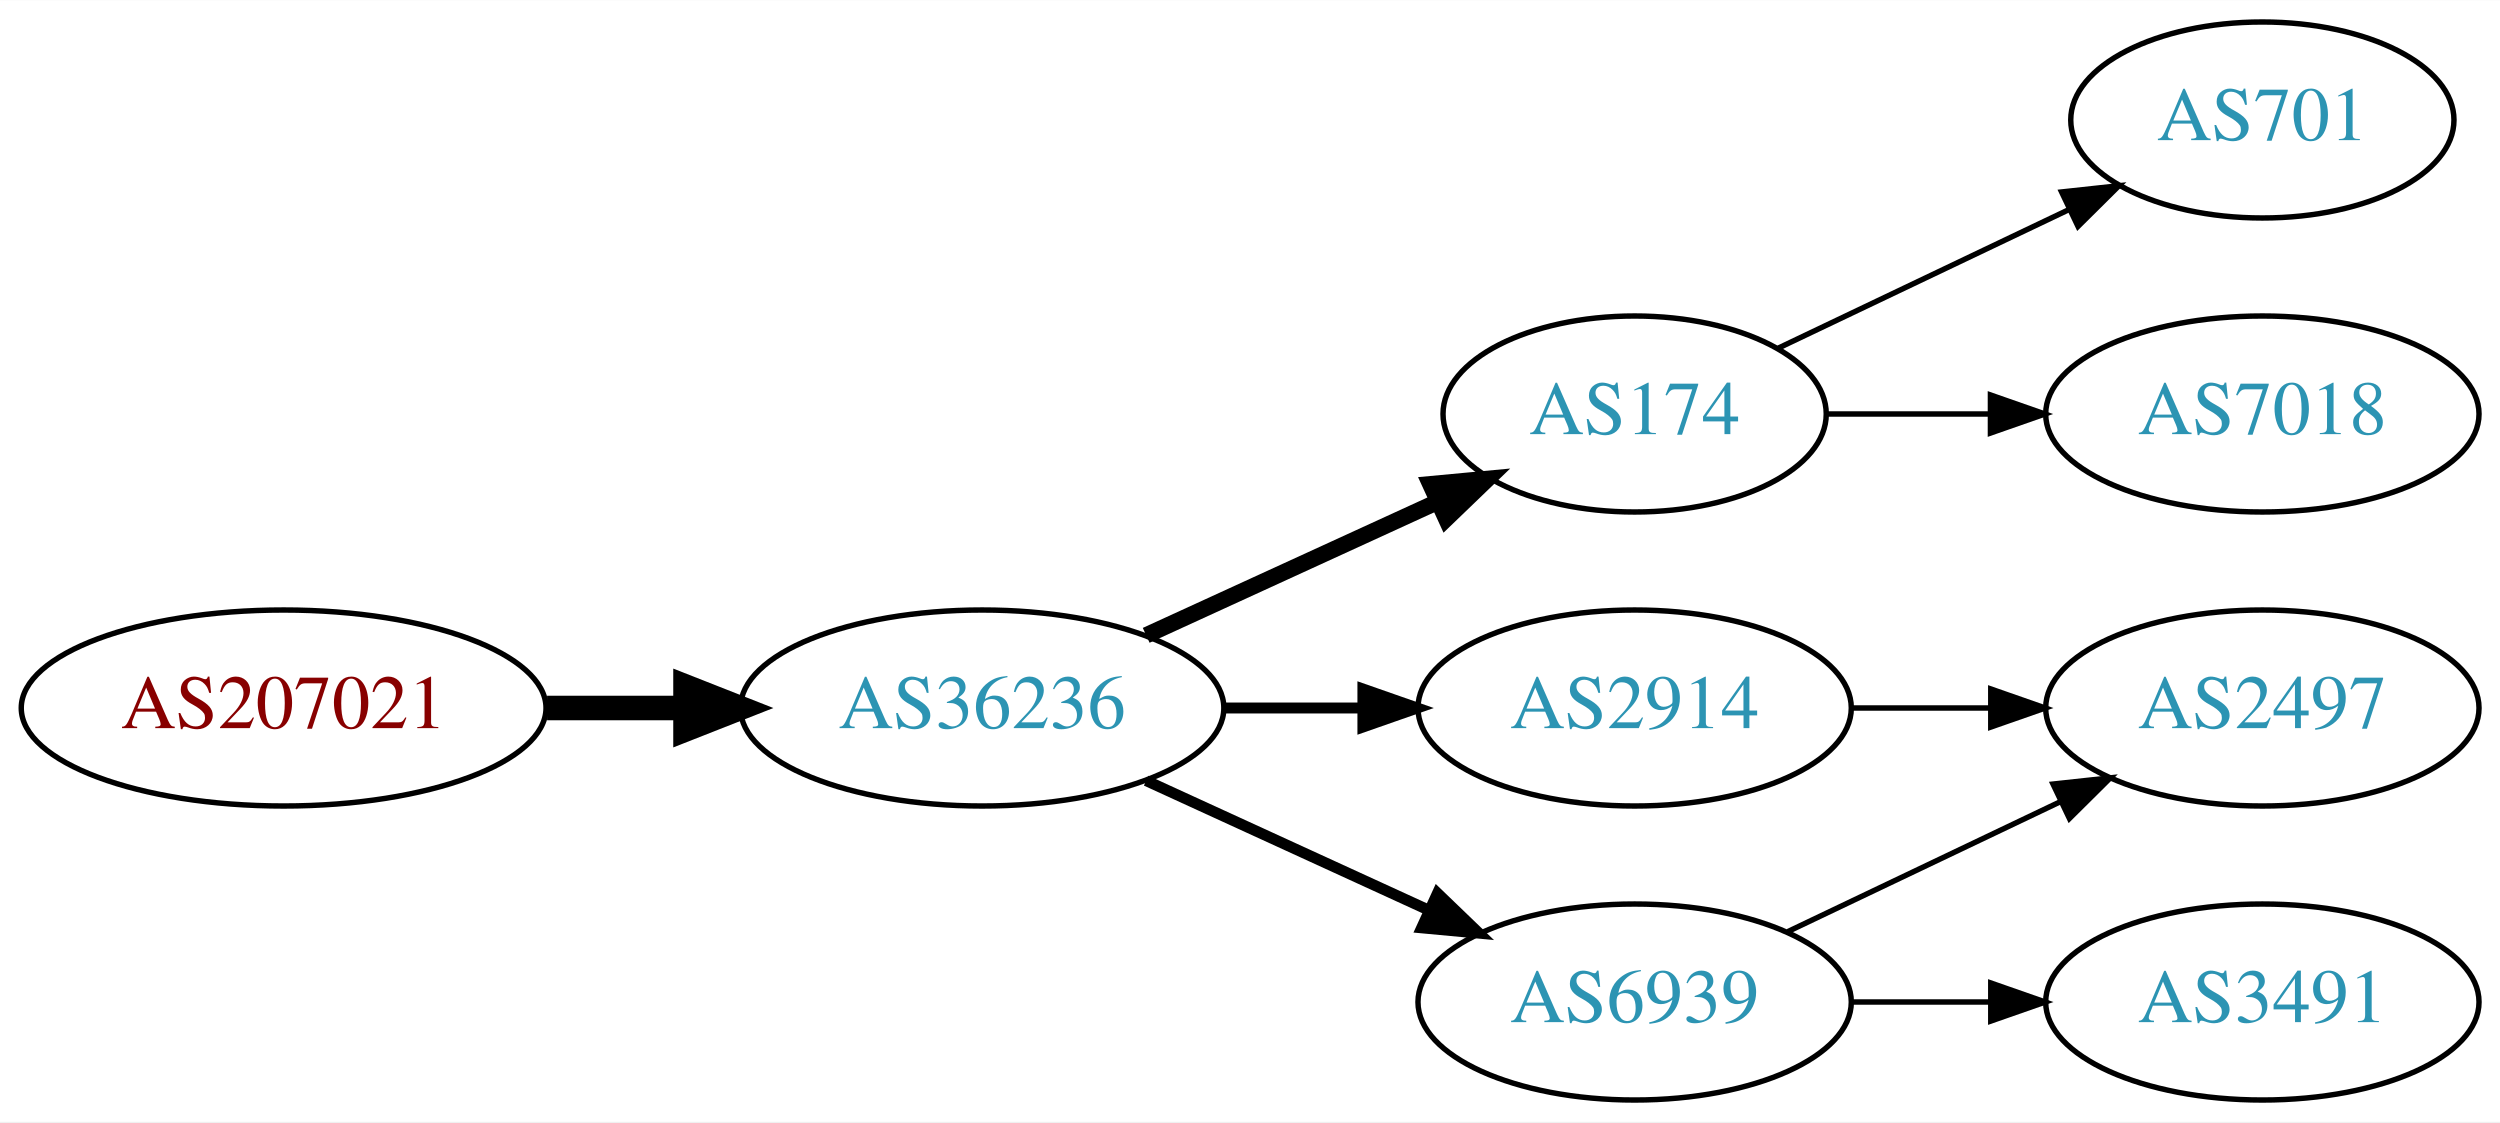
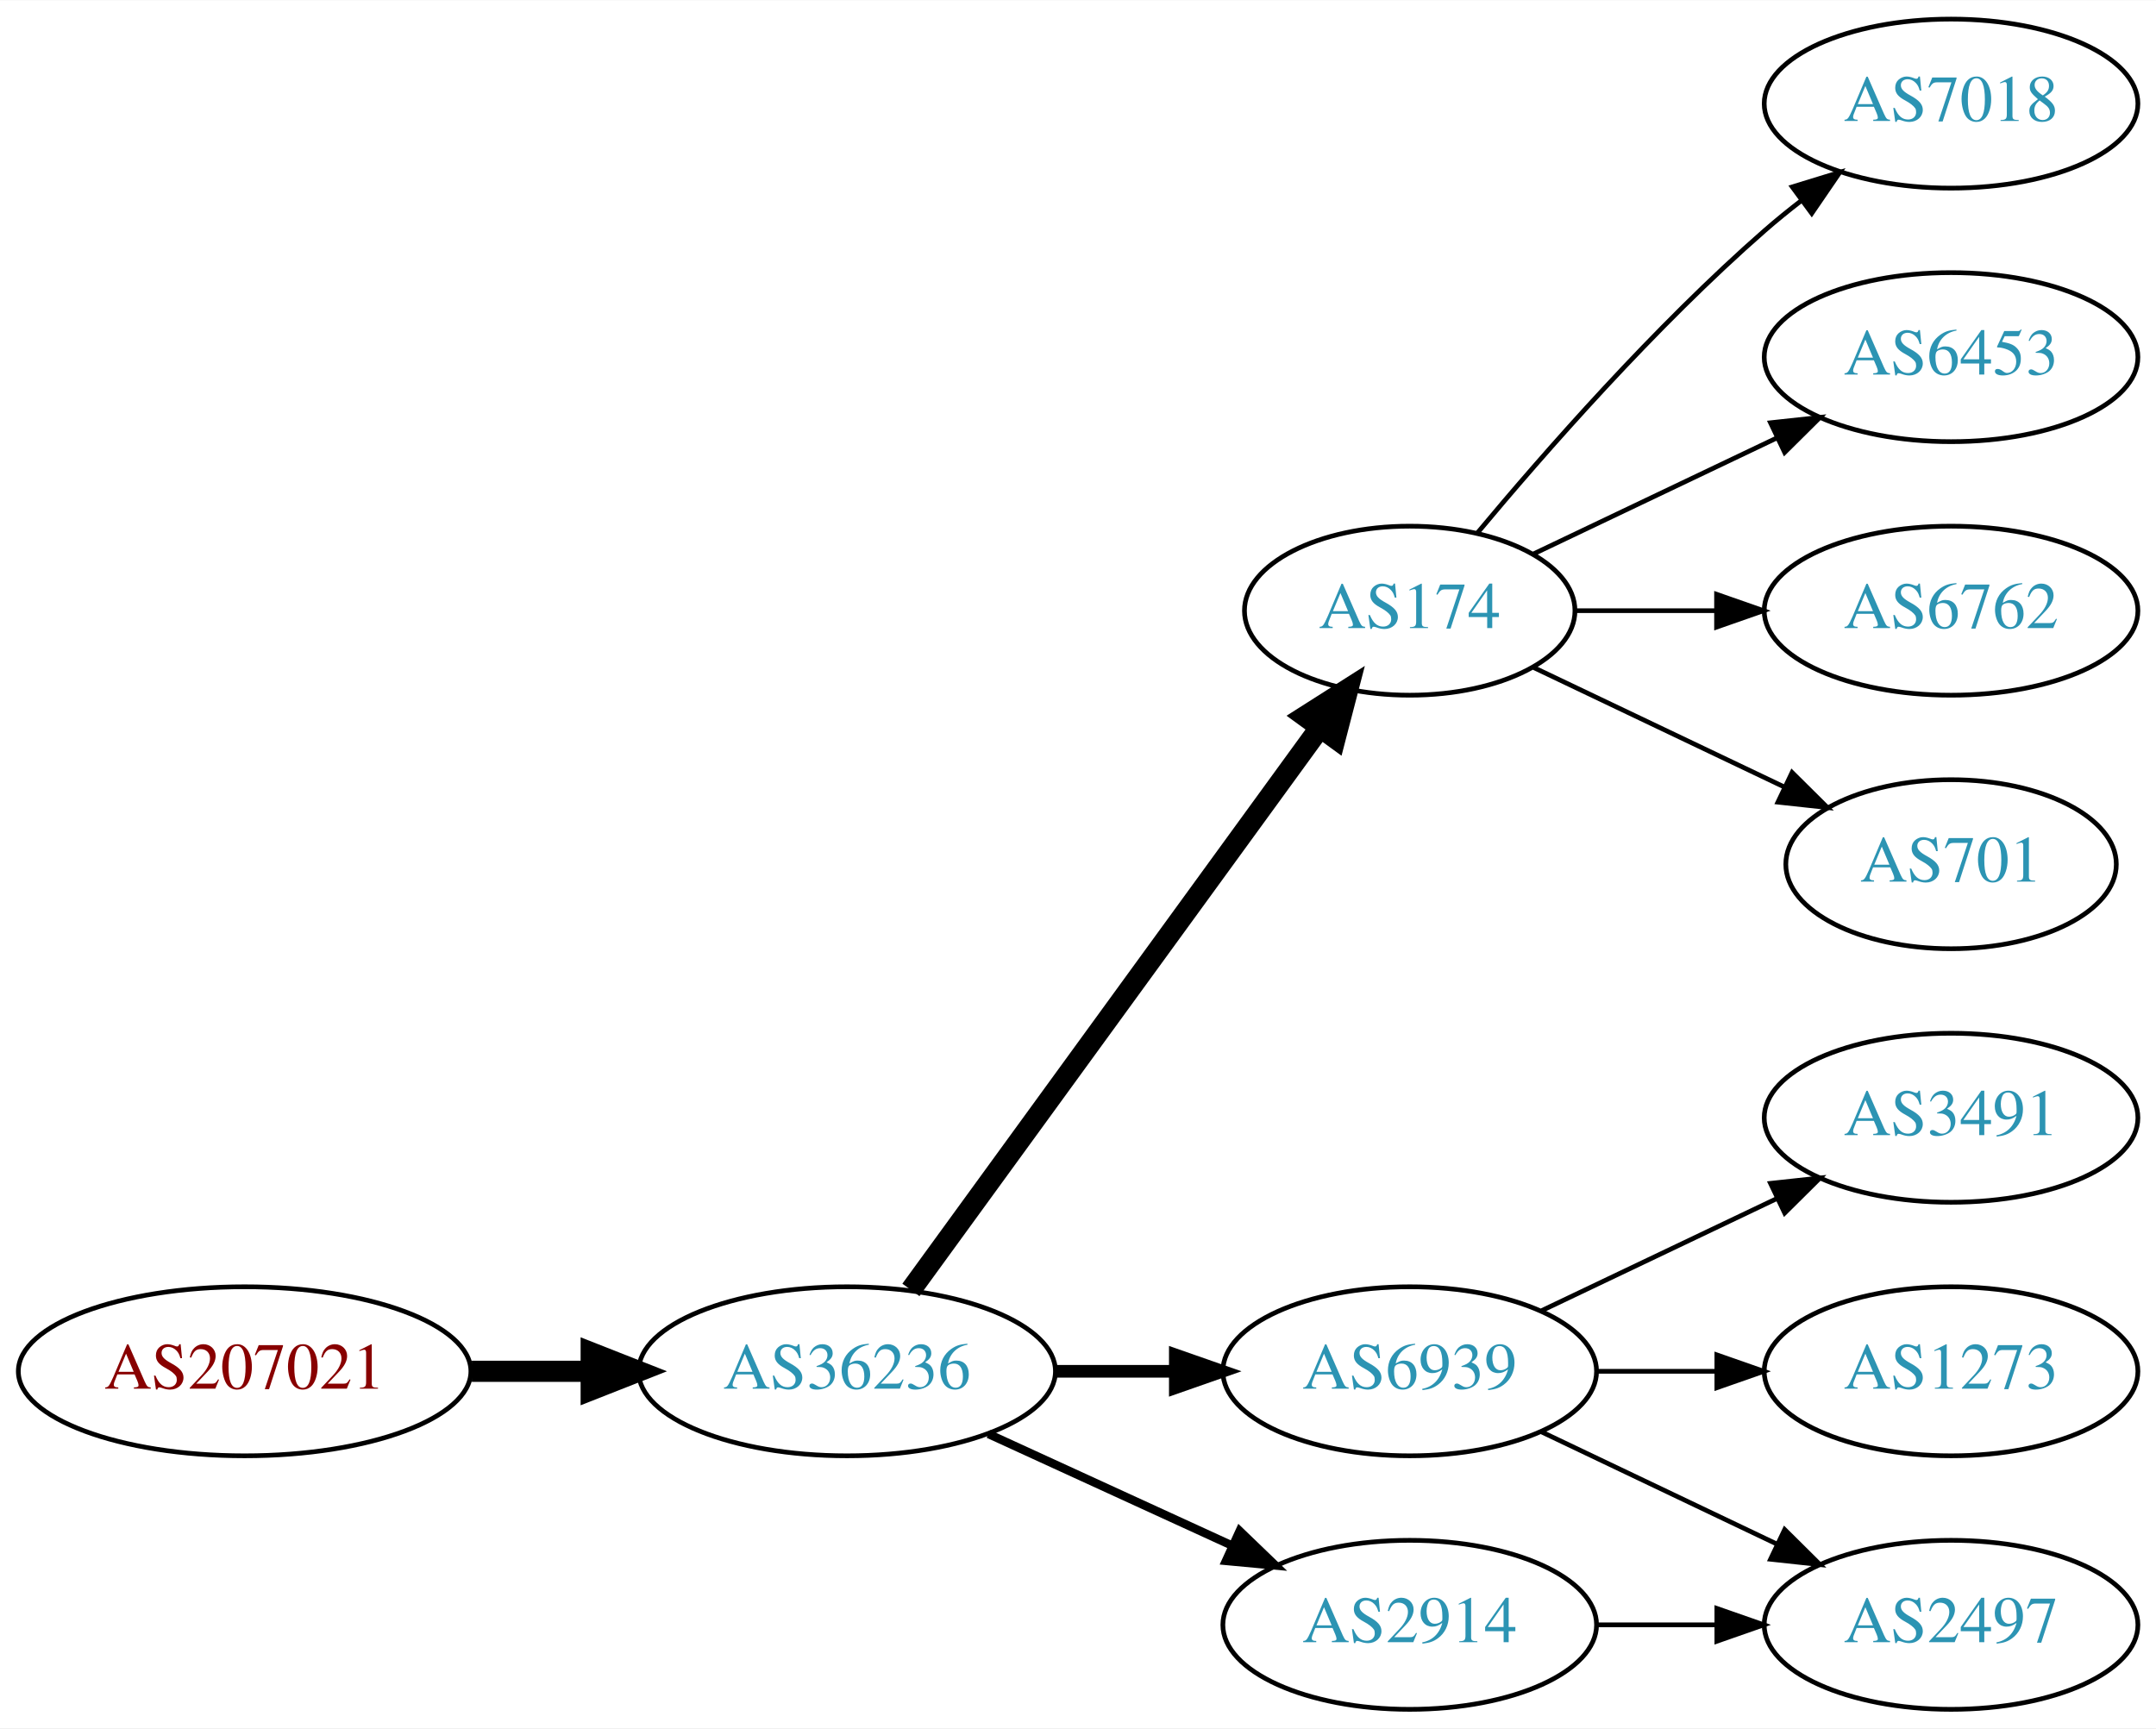
- <svg xmlns="http://www.w3.org/2000/svg" xmlns:xlink="http://www.w3.org/1999/xlink" width="459pt" height="206pt" viewBox="0.00 0.00 459.17 206.00">
-   <g id="graph0" class="graph" transform="scale(1 1) rotate(0) translate(4 202)">
-     <polygon fill="white" stroke="none" points="-4,4 -4,-202 455.17,-202 455.17,4 -4,4" />
+ <svg xmlns="http://www.w3.org/2000/svg" xmlns:xlink="http://www.w3.org/1999/xlink" width="459pt" height="368pt" viewBox="0.00 0.00 459.17 368.00">
+   <g id="graph0" class="graph" transform="scale(1 1) rotate(0) translate(4 364)">
+     <polygon fill="white" stroke="none" points="-4,4 -4,-364 455.17,-364 455.17,4 -4,4" />
    <g id="node1" class="node">
      <g id="a_node1">
        <a xlink:href="/asn/207021" xlink:title="AS207021 ~ ipcom GmbH [AT]">
          <ellipse fill="#ffffff" stroke="black" cx="48.096" cy="-72" rx="48.192" ry="18" />
          <text text-anchor="middle" x="48.096" y="-68.3" font-family="Times,serif" font-size="14.00" fill="#880000">AS207021</text>
        </a>
      </g>
    </g>
    <g id="node2" class="node">
      <g id="a_node2">
        <a xlink:href="/asn/36236" xlink:title="AS36236 ~ NetActuate, Inc [US]">
          <ellipse fill="#ffffff" stroke="black" cx="176.388" cy="-72" rx="44.393" ry="18" />
          <text text-anchor="middle" x="176.388" y="-68.3" font-family="Times,serif" font-size="14.00" fill="#2c94b3">AS36236</text>
        </a>
      </g>
    </g>
    <g id="edge1" class="edge">
      <path fill="none" stroke="black" stroke-width="4.5" d="M96.481,-72C104.742,-72 113.386,-72 121.799,-72" />
      <polygon fill="black" stroke="black" stroke-width="4.5" points="121.904,-75.938 131.904,-72 121.904,-68.063 121.904,-75.938" />
    </g>
    <g id="node3" class="node">
      <g id="a_node3">
        <a xlink:href="/asn/174" xlink:title="AS174 ~ Cogent Communications [US]">
-           <ellipse fill="#ffffff" stroke="black" cx="296.23" cy="-126" rx="35.194" ry="18" />
-           <text text-anchor="middle" x="296.23" y="-122.3" font-family="Times,serif" font-size="14.00" fill="#2c94b3">AS174</text>
+           <ellipse fill="#ffffff" stroke="black" cx="296.23" cy="-234" rx="35.194" ry="18" />
+           <text text-anchor="middle" x="296.23" y="-230.3" font-family="Times,serif" font-size="14.00" fill="#2c94b3">AS174</text>
        </a>
      </g>
    </g>
    <g id="edge2" class="edge">
-       <path fill="none" stroke="black" stroke-width="3" d="M206.517,-85.348C222.734,-92.78 243.038,-102.083 260.127,-109.914" />
-       <polygon fill="black" stroke="black" stroke-width="3" points="258.695,-113.108 269.244,-114.092 261.611,-106.744 258.695,-113.108" />
+       <path fill="none" stroke="black" stroke-width="4.5" d="M189.999,-89.337C210.929,-118.109 252.919,-175.834 277.049,-209.007" />
+       <polygon fill="black" stroke="black" stroke-width="4.5" points="273.996,-211.503 283.063,-217.273 280.364,-206.87 273.996,-211.503" />
    </g>
    <g id="node4" class="node">
      <g id="a_node4">
-         <a xlink:href="/asn/2914" xlink:title="AS2914 ~ NTT America, Inc. [US]">
+         <a xlink:href="/asn/6939" xlink:title="AS6939 ~ Hurricane Electric LLC [US]">
          <ellipse fill="#ffffff" stroke="black" cx="296.23" cy="-72" rx="39.794" ry="18" />
-           <text text-anchor="middle" x="296.23" y="-68.3" font-family="Times,serif" font-size="14.00" fill="#2c94b3">AS2914</text>
+           <text text-anchor="middle" x="296.23" y="-68.3" font-family="Times,serif" font-size="14.00" fill="#2c94b3">AS6939</text>
        </a>
      </g>
    </g>
    <g id="edge3" class="edge">
-       <path fill="none" stroke="black" stroke-width="2" d="M220.599,-72C228.911,-72 237.674,-72 246.156,-72" />
-       <polygon fill="black" stroke="black" stroke-width="2" points="246.315,-75.5 256.315,-72 246.315,-68.5 246.315,-75.5" />
+       <path fill="none" stroke="black" stroke-width="2.7" d="M220.599,-72C228.911,-72 237.674,-72 246.156,-72" />
+       <polygon fill="black" stroke="black" stroke-width="2.7" points="246.315,-75.5 256.315,-72 246.315,-68.5 246.315,-75.5" />
    </g>
    <g id="node5" class="node">
      <g id="a_node5">
-         <a xlink:href="/asn/6939" xlink:title="AS6939 ~ Hurricane Electric LLC [US]">
+         <a xlink:href="/asn/2914" xlink:title="AS2914 ~ NTT America, Inc. [US]">
          <ellipse fill="#ffffff" stroke="black" cx="296.23" cy="-18" rx="39.794" ry="18" />
-           <text text-anchor="middle" x="296.23" y="-14.3" font-family="Times,serif" font-size="14.00" fill="#2c94b3">AS6939</text>
+           <text text-anchor="middle" x="296.23" y="-14.3" font-family="Times,serif" font-size="14.00" fill="#2c94b3">AS2914</text>
        </a>
      </g>
    </g>
    <g id="edge4" class="edge">
-       <path fill="none" stroke="black" stroke-width="2" d="M206.517,-58.652C222.128,-51.498 241.526,-42.609 258.198,-34.969" />
-       <polygon fill="black" stroke="black" stroke-width="2" points="260.017,-37.986 267.65,-30.638 257.101,-31.622 260.017,-37.986" />
+       <path fill="none" stroke="black" stroke-width="1.8" d="M206.517,-58.652C222.128,-51.498 241.526,-42.609 258.198,-34.969" />
+       <polygon fill="black" stroke="black" stroke-width="1.8" points="260.017,-37.986 267.65,-30.638 257.101,-31.622 260.017,-37.986" />
    </g>
    <g id="node6" class="node">
      <g id="a_node6">
+         <a xlink:href="/asn/7018" xlink:title="AS7018 ~ AT&amp;T Services, Inc. [US]">
+           <ellipse fill="#ffffff" stroke="black" cx="411.523" cy="-342" rx="39.794" ry="18" />
+           <text text-anchor="middle" x="411.523" y="-338.3" font-family="Times,serif" font-size="14.00" fill="#2c94b3">AS7018</text>
+         </a>
+       </g>
+     </g>
+     <g id="edge5" class="edge">
+       <path fill="none" stroke="black" d="M310.595,-250.499C324.85,-267.596 348.545,-294.619 371.877,-315 374.342,-317.154 376.981,-319.294 379.678,-321.372" />
+       <polygon fill="black" stroke="black" points="377.703,-324.264 387.832,-327.37 381.851,-318.625 377.703,-324.264" />
+     </g>
+     <g id="node7" class="node">
+       <g id="a_node7">
+         <a xlink:href="/asn/6453" xlink:title="AS6453 ~ TATA COMMUNICATIONS (AMERICA) INC [US]">
+           <ellipse fill="#ffffff" stroke="black" cx="411.523" cy="-288" rx="39.794" ry="18" />
+           <text text-anchor="middle" x="411.523" y="-284.3" font-family="Times,serif" font-size="14.00" fill="#2c94b3">AS6453</text>
+         </a>
+       </g>
+     </g>
+     <g id="edge6" class="edge">
+       <path fill="none" stroke="black" d="M322.655,-246.119C337.958,-253.413 357.681,-262.814 374.563,-270.86" />
+       <polygon fill="black" stroke="black" points="373.071,-274.026 383.604,-275.169 376.082,-267.707 373.071,-274.026" />
+     </g>
+     <g id="node8" class="node">
+       <g id="a_node8">
+         <a xlink:href="/asn/6762" xlink:title="AS6762 ~ TELECOM ITALIA SPARKLE S.p.A. [IT]">
+           <ellipse fill="#ffffff" stroke="black" cx="411.523" cy="-234" rx="39.794" ry="18" />
+           <text text-anchor="middle" x="411.523" y="-230.3" font-family="Times,serif" font-size="14.00" fill="#2c94b3">AS6762</text>
+         </a>
+       </g>
+     </g>
+     <g id="edge7" class="edge">
+       <path fill="none" stroke="black" d="M331.529,-234C340.906,-234 351.257,-234 361.291,-234" />
+       <polygon fill="black" stroke="black" points="361.58,-237.5 371.58,-234 361.58,-230.5 361.58,-237.5" />
+     </g>
+     <g id="node9" class="node">
+       <g id="a_node9">
        <a xlink:href="/asn/701" xlink:title="AS701 ~ UUNET [US]">
          <ellipse fill="#ffffff" stroke="black" cx="411.523" cy="-180" rx="35.194" ry="18" />
          <text text-anchor="middle" x="411.523" y="-176.3" font-family="Times,serif" font-size="14.00" fill="#2c94b3">AS701</text>
        </a>
      </g>
    </g>
-     <g id="edge5" class="edge">
-       <path fill="none" stroke="black" d="M322.655,-138.119C338.398,-145.622 358.82,-155.356 376.013,-163.551" />
-       <polygon fill="black" stroke="black" points="374.65,-166.779 385.183,-167.922 377.662,-160.46 374.65,-166.779" />
+     <g id="edge8" class="edge">
+       <path fill="none" stroke="black" d="M322.655,-221.881C338.398,-214.378 358.82,-204.644 376.013,-196.449" />
+       <polygon fill="black" stroke="black" points="377.662,-199.54 385.183,-192.078 374.65,-193.221 377.662,-199.54" />
    </g>
-     <g id="node7" class="node">
-       <g id="a_node7">
-         <a xlink:href="/asn/7018" xlink:title="AS7018 ~ AT&amp;T Services, Inc. [US]">
+     <g id="node10" class="node">
+       <g id="a_node10">
+         <a xlink:href="/asn/3491" xlink:title="AS3491 ~ PCCW Global, Inc. [US]">
          <ellipse fill="#ffffff" stroke="black" cx="411.523" cy="-126" rx="39.794" ry="18" />
-           <text text-anchor="middle" x="411.523" y="-122.3" font-family="Times,serif" font-size="14.00" fill="#2c94b3">AS7018</text>
-         </a>
-       </g>
-     </g>
-     <g id="edge6" class="edge">
-       <path fill="none" stroke="black" d="M331.529,-126C340.906,-126 351.257,-126 361.291,-126" />
-       <polygon fill="black" stroke="black" points="361.58,-129.5 371.58,-126 361.58,-122.5 361.58,-129.5" />
-     </g>
-     <g id="node8" class="node">
-       <g id="a_node8">
-         <a xlink:href="/asn/2497" xlink:title="AS2497 ~ Internet Initiative Japan Inc. [JP]">
-           <ellipse fill="#ffffff" stroke="black" cx="411.523" cy="-72" rx="39.794" ry="18" />
-           <text text-anchor="middle" x="411.523" y="-68.3" font-family="Times,serif" font-size="14.00" fill="#2c94b3">AS2497</text>
+           <text text-anchor="middle" x="411.523" y="-122.3" font-family="Times,serif" font-size="14.00" fill="#2c94b3">AS3491</text>
        </a>
      </g>
    </g>
    <g id="edge9" class="edge">
+       <path fill="none" stroke="black" d="M324.367,-84.934C339.361,-92.081 358.182,-101.052 374.405,-108.785" />
+       <polygon fill="black" stroke="black" points="373.075,-112.028 383.608,-113.171 376.087,-105.709 373.075,-112.028" />
+     </g>
+     <g id="node11" class="node">
+       <g id="a_node11">
+         <a xlink:href="/asn/2497" xlink:title="AS2497 ~ Internet Initiative Japan Inc. [JP]">
+           <ellipse fill="#ffffff" stroke="black" cx="411.523" cy="-18" rx="39.794" ry="18" />
+           <text text-anchor="middle" x="411.523" y="-14.3" font-family="Times,serif" font-size="14.00" fill="#2c94b3">AS2497</text>
+         </a>
+       </g>
+     </g>
+     <g id="edge10" class="edge">
+       <path fill="none" stroke="black" d="M324.367,-59.066C339.361,-51.919 358.182,-42.948 374.405,-35.215" />
+       <polygon fill="black" stroke="black" points="376.087,-38.291 383.608,-30.829 373.075,-31.972 376.087,-38.291" />
+     </g>
+     <g id="node12" class="node">
+       <g id="a_node12">
+         <a xlink:href="/asn/1273" xlink:title="AS1273 ~ Vodafone Group PLC [EU]">
+           <ellipse fill="#ffffff" stroke="black" cx="411.523" cy="-72" rx="39.794" ry="18" />
+           <text text-anchor="middle" x="411.523" y="-68.3" font-family="Times,serif" font-size="14.00" fill="#2c94b3">AS1273</text>
+         </a>
+       </g>
+     </g>
+     <g id="edge11" class="edge">
      <path fill="none" stroke="black" d="M335.902,-72C344.105,-72 352.869,-72 361.401,-72" />
      <polygon fill="black" stroke="black" points="361.641,-75.5 371.641,-72 361.641,-68.5 361.641,-75.5" />
    </g>
-     <g id="edge7" class="edge">
-       <path fill="none" stroke="black" d="M324.367,-30.934C339.361,-38.081 358.182,-47.052 374.405,-54.785" />
-       <polygon fill="black" stroke="black" points="373.075,-58.028 383.608,-59.171 376.087,-51.709 373.075,-58.028" />
-     </g>
-     <g id="node9" class="node">
-       <g id="a_node9">
-         <a xlink:href="/asn/3491" xlink:title="AS3491 ~ PCCW Global, Inc. [US]">
-           <ellipse fill="#ffffff" stroke="black" cx="411.523" cy="-18" rx="39.794" ry="18" />
-           <text text-anchor="middle" x="411.523" y="-14.3" font-family="Times,serif" font-size="14.00" fill="#2c94b3">AS3491</text>
-         </a>
-       </g>
-     </g>
-     <g id="edge8" class="edge">
+     <g id="edge12" class="edge">
      <path fill="none" stroke="black" d="M335.902,-18C344.105,-18 352.869,-18 361.401,-18" />
      <polygon fill="black" stroke="black" points="361.641,-21.5 371.641,-18 361.641,-14.5 361.641,-21.5" />
    </g>
  </g>
</svg>
